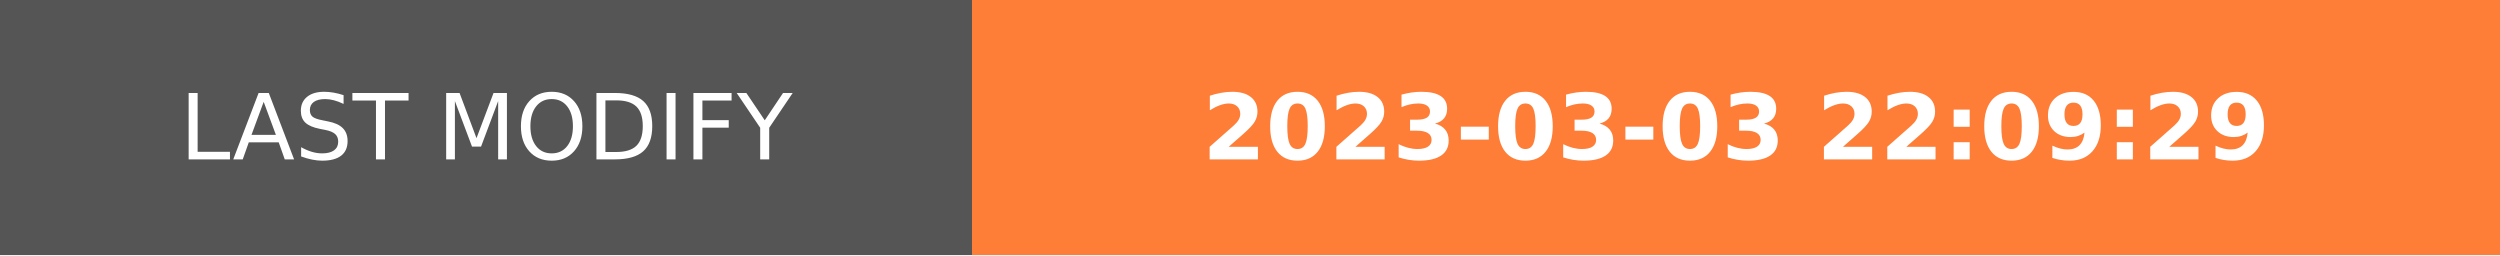
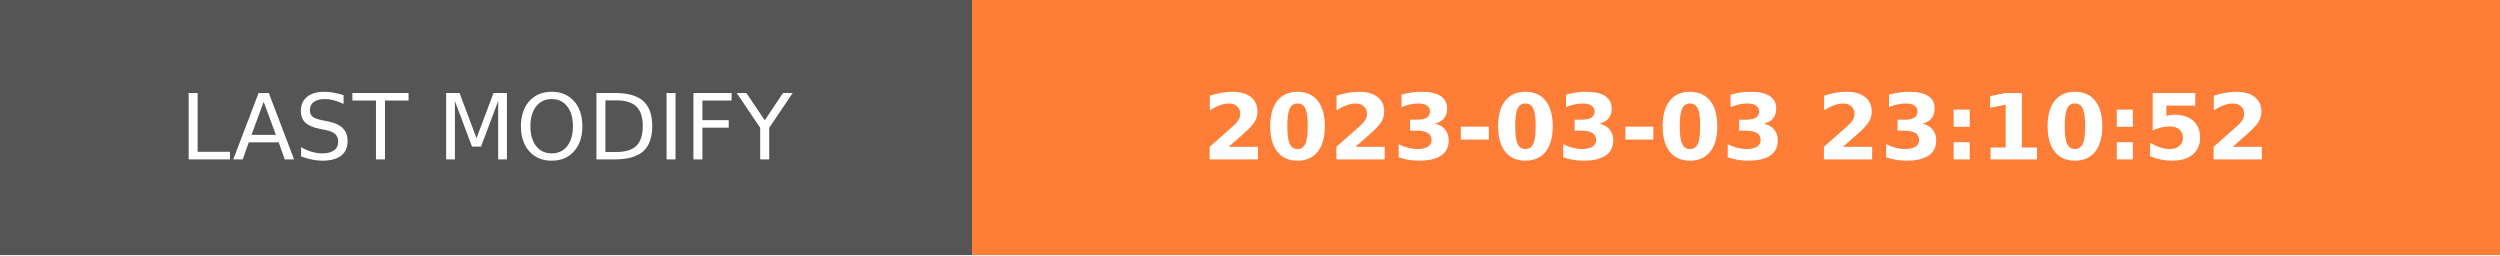
- <svg xmlns="http://www.w3.org/2000/svg" width="274.5" height="28" role="img" aria-label="LAST MODIFY: 2023-03-03 22:09:29">
+ <svg xmlns="http://www.w3.org/2000/svg" width="274.5" height="28" role="img" aria-label="LAST MODIFY: 2023-03-03 23:10:52">
  <g shape-rendering="crispEdges">
    <rect width="106.75" height="28" fill="#555" />
    <rect x="106.75" width="167.75" height="28" fill="#fe7d37" />
  </g>
  <g fill="#fff" text-anchor="middle" font-family="Verdana,Geneva,DejaVu Sans,sans-serif" text-rendering="geometricPrecision" font-size="100">
    <text transform="scale(.1)" x="533.75" y="175" textLength="827.5" fill="#fff">LAST MODIFY</text>
-     <text transform="scale(.1)" x="1906.25" y="175" textLength="1437.5" fill="#fff" font-weight="bold">2023-03-03 22:09:29</text>
+     <text transform="scale(.1)" x="1906.25" y="175" textLength="1437.5" fill="#fff" font-weight="bold">2023-03-03 23:10:52</text>
  </g>
</svg>
